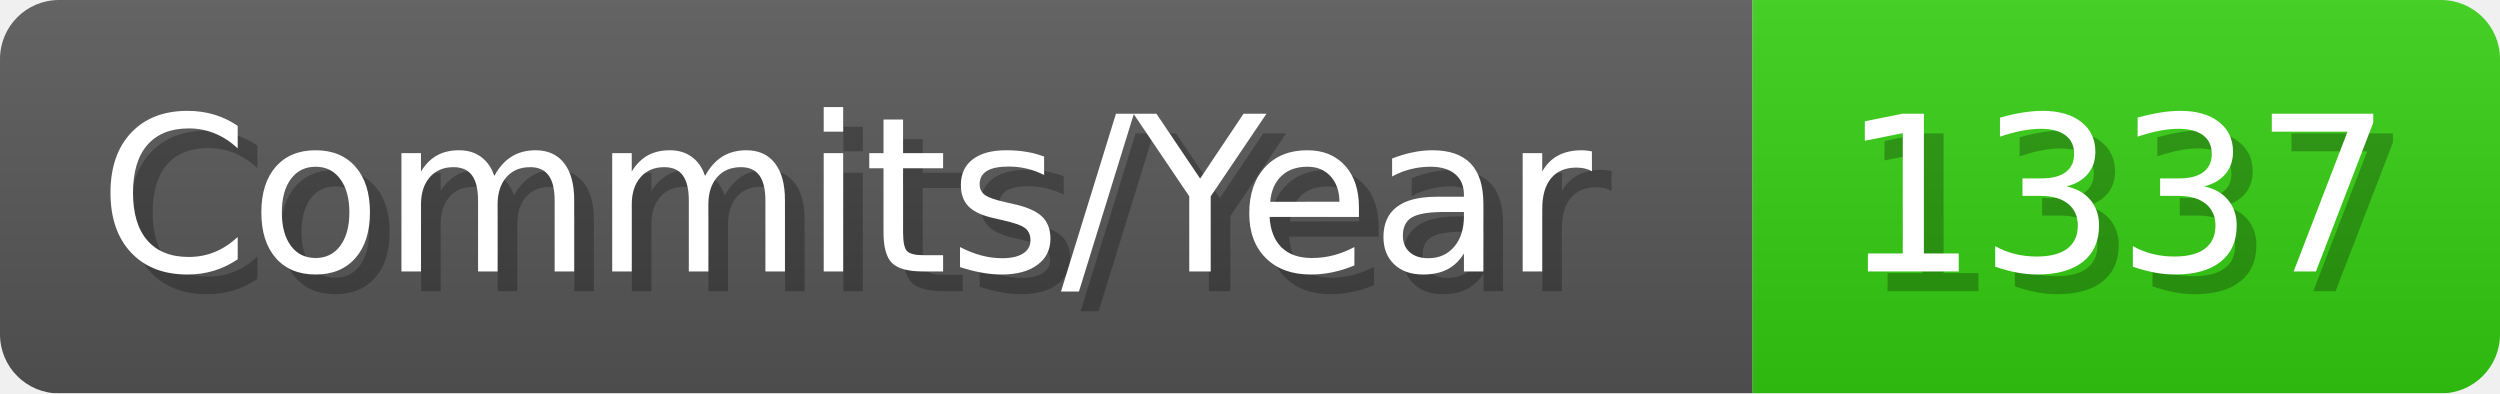
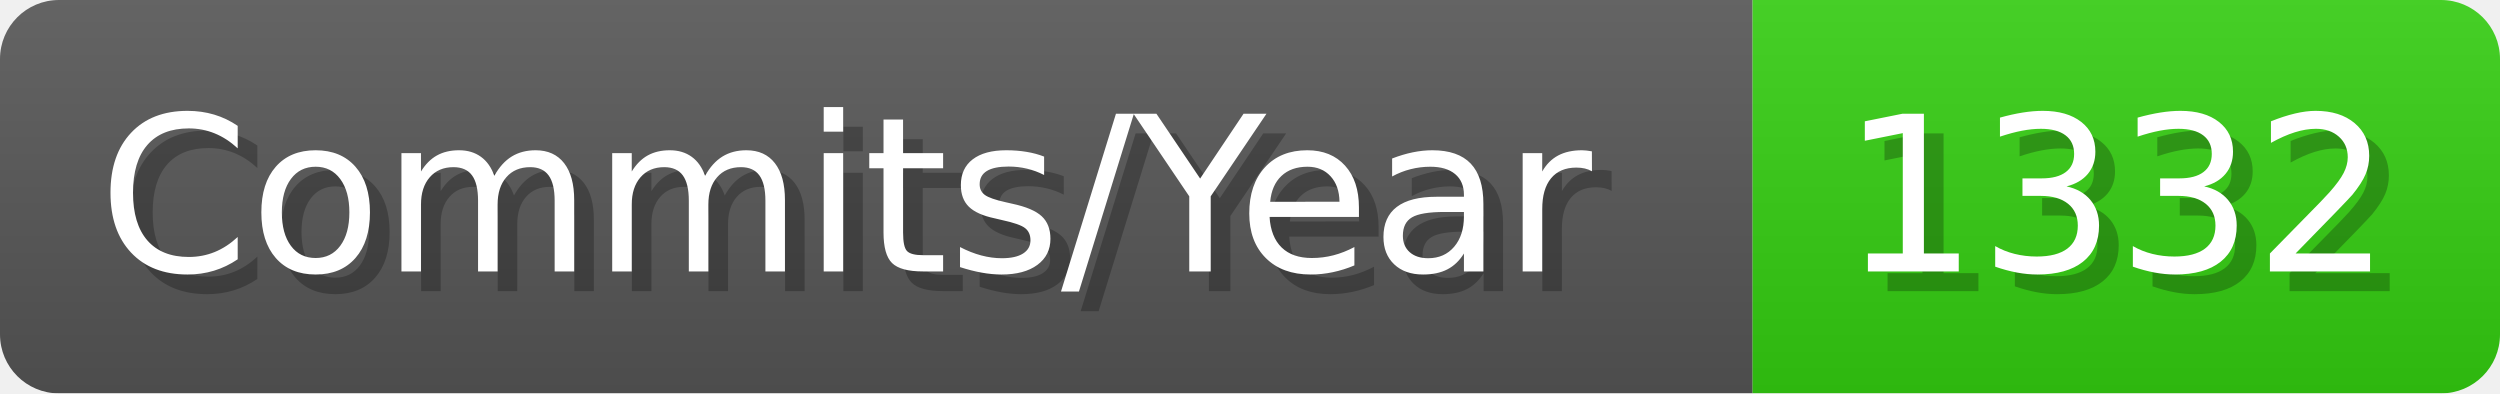
- <svg xmlns="http://www.w3.org/2000/svg" width="127.1" height="20" viewBox="0 0 1271 200" role="img" aria-label="Commits/Year: 1337">
+ <svg xmlns="http://www.w3.org/2000/svg" width="127.1" height="20" viewBox="0 0 1271 200" role="img" aria-label="Commits/Year: 1332">
  <linearGradient id="aUPdi" x2="0" y2="100%">
    <stop offset="0" stop-opacity=".1" stop-color="#EEE" />
    <stop offset="1" stop-opacity=".1" />
  </linearGradient>
  <mask id="WfAiQ">
    <rect width="1271" height="200" rx="30" fill="#FFF" />
  </mask>
  <g mask="url(#WfAiQ)">
    <rect width="891" height="200" fill="#555" />
    <rect width="380" height="200" fill="#3C1" x="891" />
    <rect width="1271" height="200" fill="url(#aUPdi)" />
  </g>
  <g aria-hidden="true" fill="#fff" text-anchor="start" font-family="Verdana,DejaVu Sans,sans-serif" font-size="110">
    <text x="60" y="148" textLength="791" fill="#000" opacity="0.25">Commits/Year</text>
    <text x="50" y="138" textLength="791">Commits/Year</text>
-     <text x="946" y="148" textLength="280" fill="#000" opacity="0.25">1337</text>
-     <text x="936" y="138" textLength="280">1337</text>
+     <text x="946" y="148" textLength="280" fill="#000" opacity="0.25">1332</text>
+     <text x="936" y="138" textLength="280">1332</text>
  </g>
</svg>
